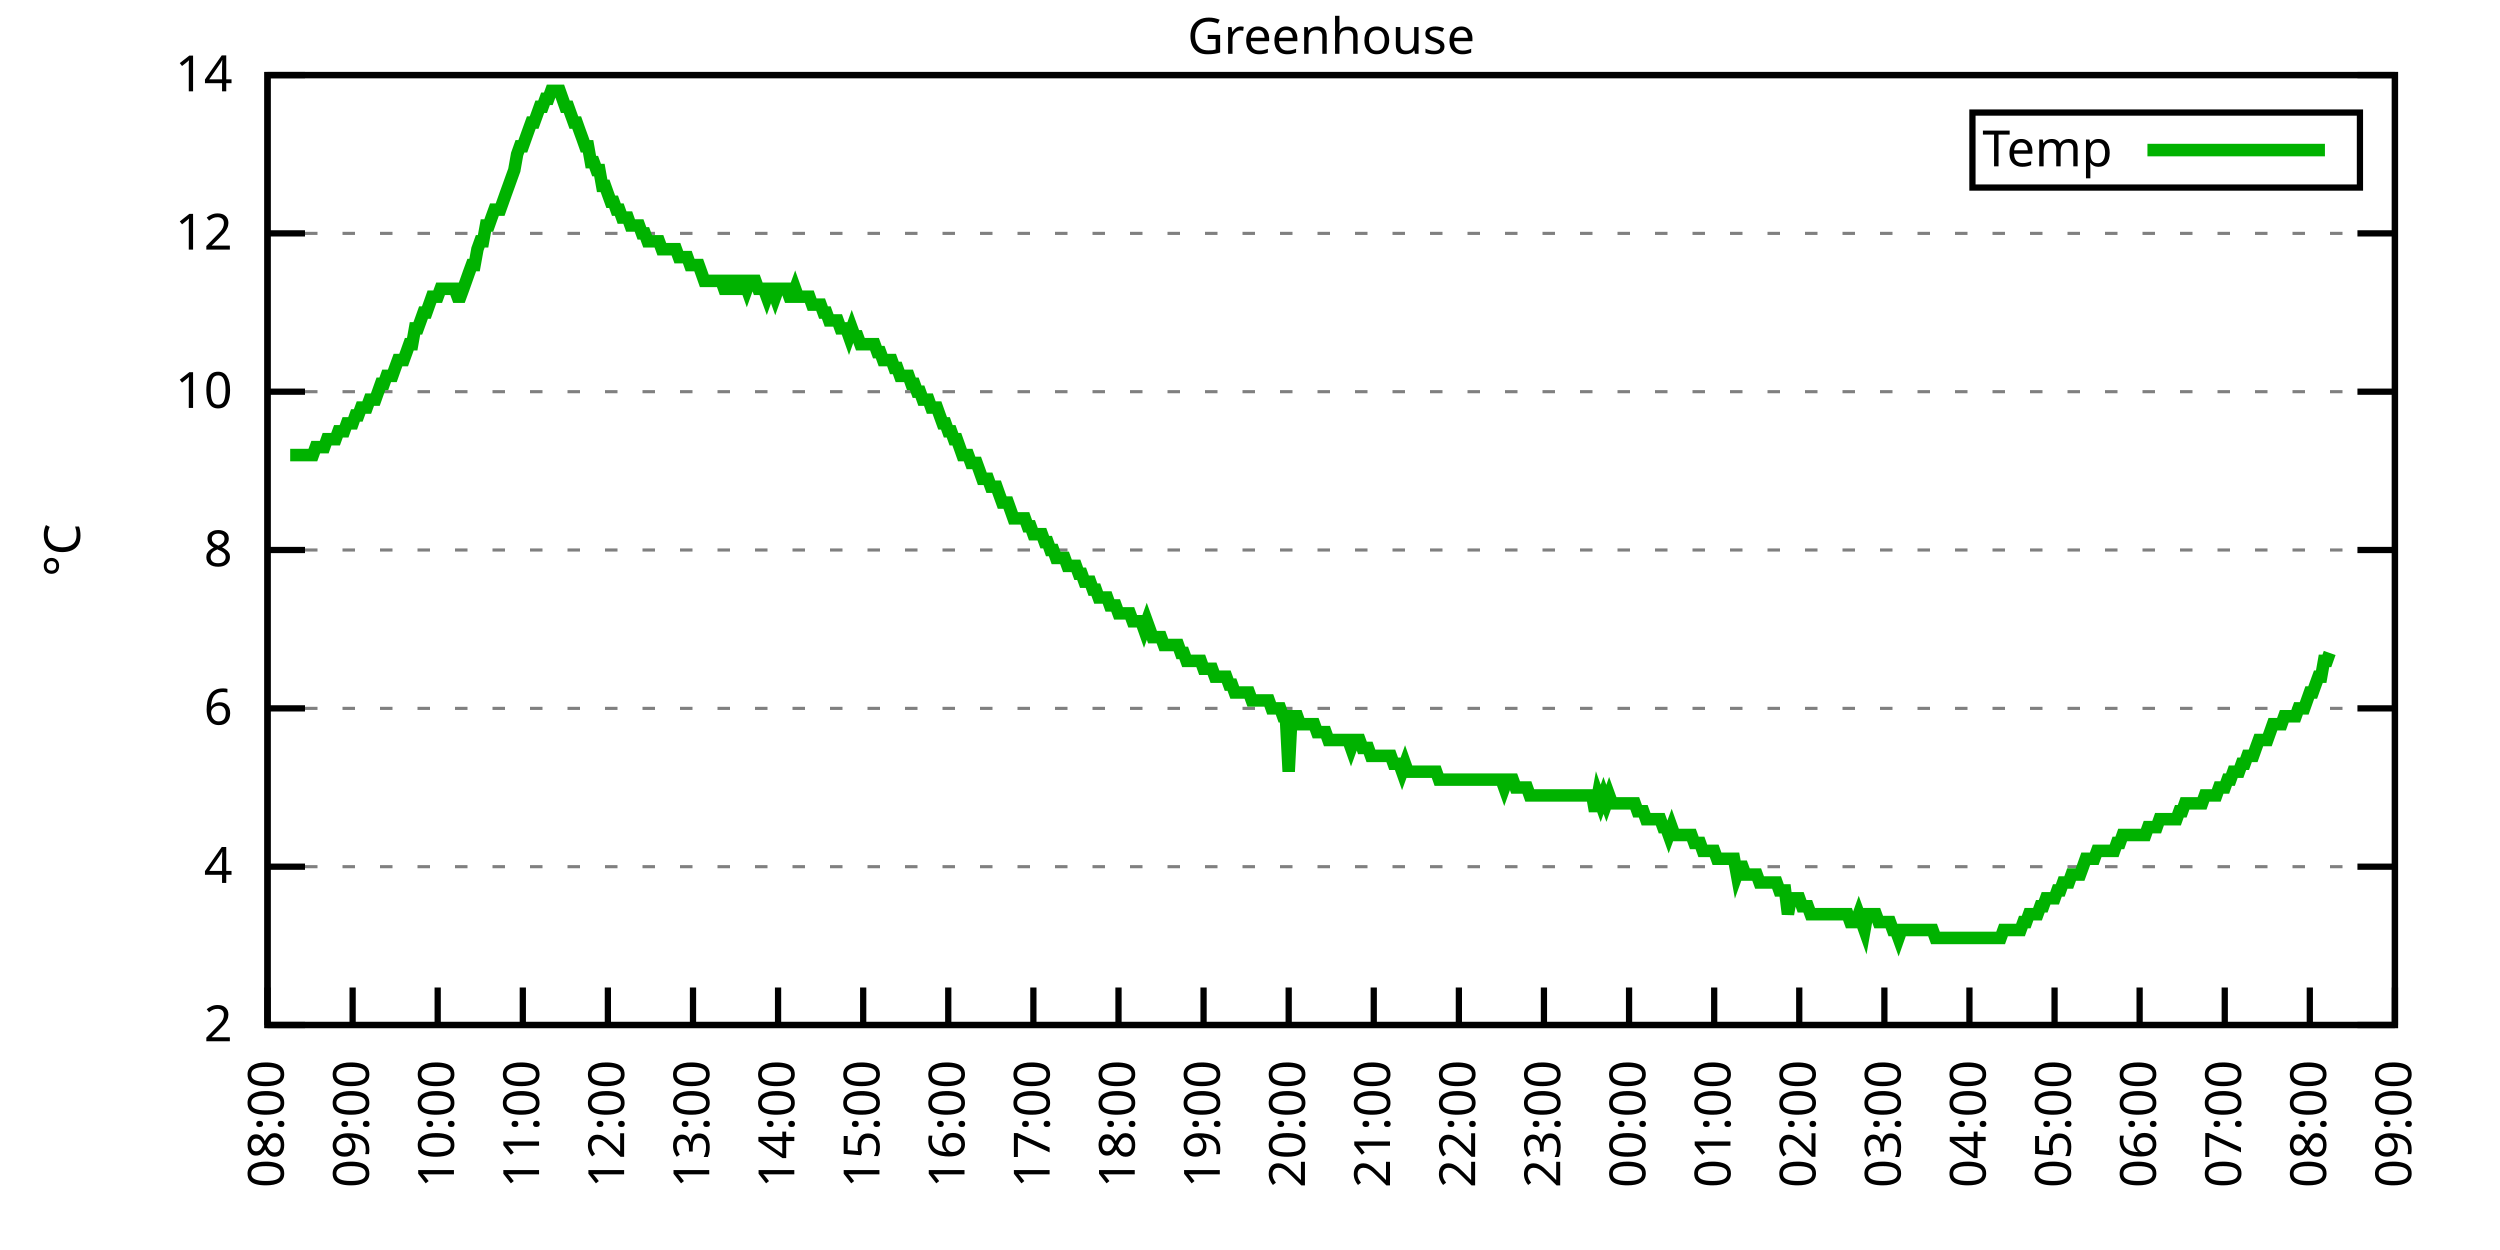
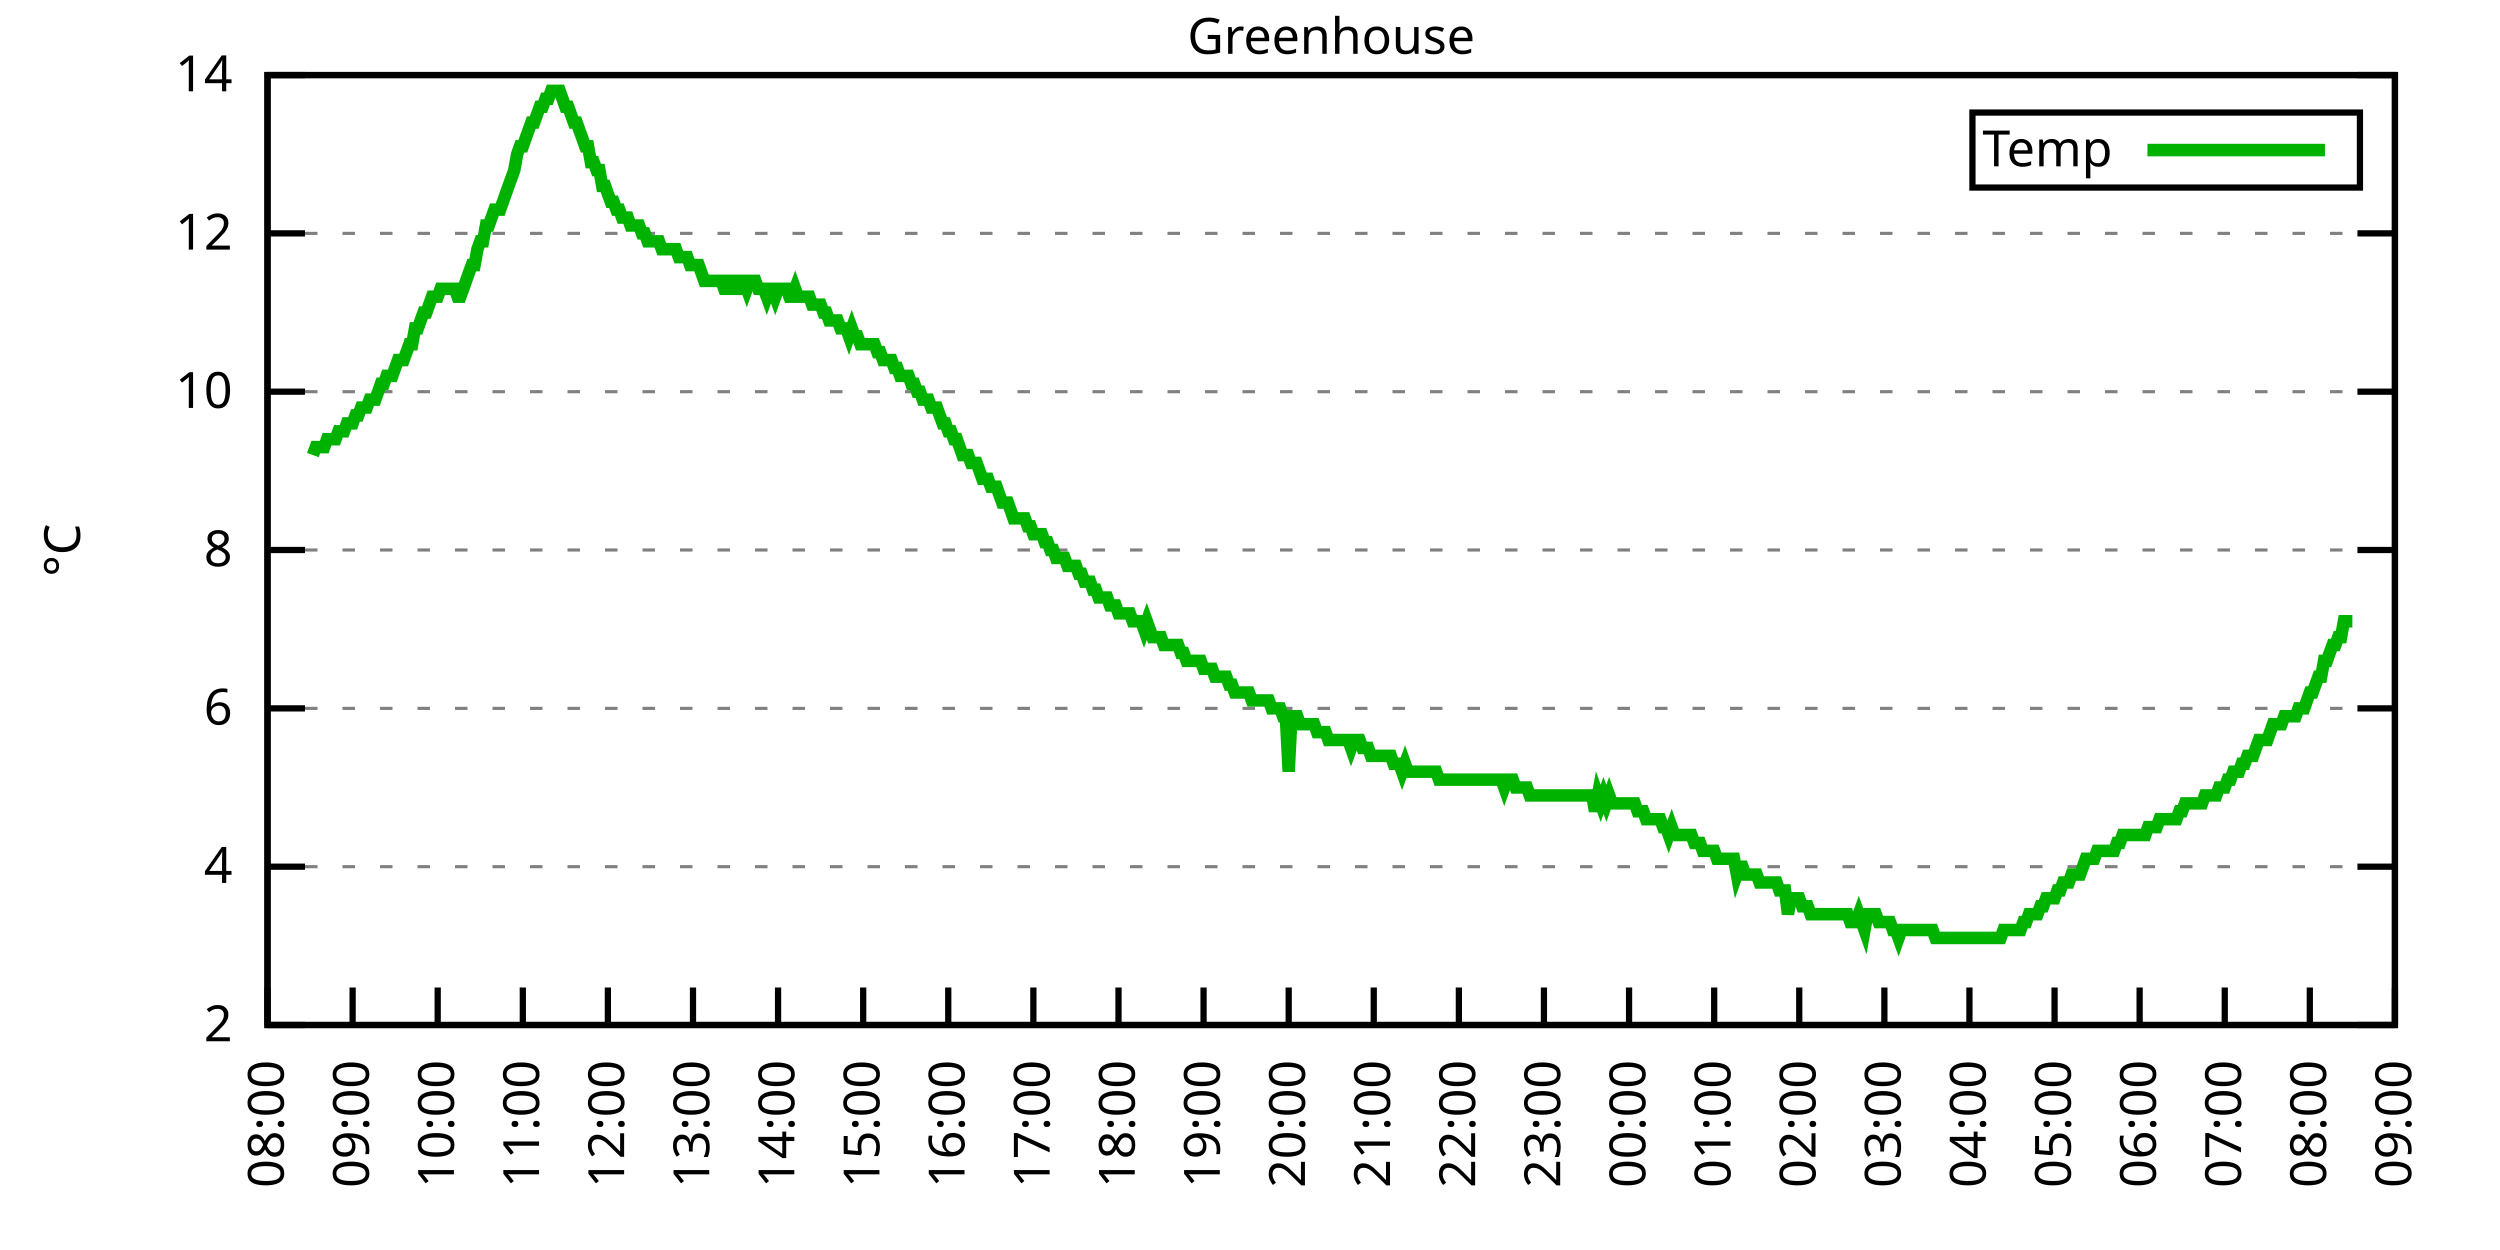
<svg xmlns="http://www.w3.org/2000/svg" xmlns:xlink="http://www.w3.org/1999/xlink" width="400" height="200" viewBox="0 0 400 200">
  <g id="gnuplot_canvas">
    <rect x="0" y="0" width="400" height="200" fill="none" />
    <defs>
      <circle id="gpDot" r="0.5" stroke-width="0.5" stroke="currentColor" />
      <path id="gpPt0" stroke-width="0.333" stroke="currentColor" d="M-1,0 h2 M0,-1 v2" />
      <path id="gpPt1" stroke-width="0.333" stroke="currentColor" d="M-1,-1 L1,1 M1,-1 L-1,1" />
      <path id="gpPt2" stroke-width="0.333" stroke="currentColor" d="M-1,0 L1,0 M0,-1 L0,1 M-1,-1 L1,1 M-1,1 L1,-1" />
      <rect id="gpPt3" stroke-width="0.333" stroke="currentColor" x="-1" y="-1" width="2" height="2" />
      <rect id="gpPt4" stroke-width="0.333" stroke="currentColor" fill="currentColor" x="-1" y="-1" width="2" height="2" />
      <circle id="gpPt5" stroke-width="0.333" stroke="currentColor" cx="0" cy="0" r="1" />
      <use xlink:href="#gpPt5" id="gpPt6" fill="currentColor" stroke="none" />
      <path id="gpPt7" stroke-width="0.333" stroke="currentColor" d="M0,-1.33 L-1.33,0.67 L1.33,0.67 z" />
      <use xlink:href="#gpPt7" id="gpPt8" fill="currentColor" stroke="none" />
      <use xlink:href="#gpPt7" id="gpPt9" stroke="currentColor" transform="rotate(180)" />
      <use xlink:href="#gpPt9" id="gpPt10" fill="currentColor" stroke="none" />
      <use xlink:href="#gpPt3" id="gpPt11" stroke="currentColor" transform="rotate(45)" />
      <use xlink:href="#gpPt11" id="gpPt12" fill="currentColor" stroke="none" />
      <path id="gpPt13" stroke-width="0.333" stroke="currentColor" d="M0,1.330 L1.265,0.411 L0.782,-1.067 L-0.782,-1.076 L-1.265,0.411 z" />
      <use xlink:href="#gpPt13" id="gpPt14" fill="currentColor" stroke="none" />
      <filter id="textbox" filterUnits="objectBoundingBox" x="0" y="0" height="1" width="1">
        <feFlood flood-color="white" flood-opacity="1" result="bgnd" />
        <feComposite in="SourceGraphic" in2="bgnd" operator="atop" />
      </filter>
      <filter id="greybox" filterUnits="objectBoundingBox" x="0" y="0" height="1" width="1">
        <feFlood flood-color="lightgrey" flood-opacity="1" result="grey" />
        <feComposite in="SourceGraphic" in2="grey" operator="atop" />
      </filter>
    </defs>
    <g fill="none" color="white" stroke="currentColor" stroke-width="1.00" stroke-linecap="butt" stroke-linejoin="miter">
</g>
    <g fill="none" color="black" stroke="currentColor" stroke-width="1.00" stroke-linecap="butt" stroke-linejoin="miter">
      <g stroke="none" shape-rendering="crispEdges">
        <polygon fill="rgb(255, 255, 255)" points="42.80,164.00 383.18,164.00 383.18,12.02 42.80,12.02 " />
      </g>
    </g>
    <g fill="none" color="black" stroke="currentColor" stroke-width="1.00" stroke-linecap="butt" stroke-linejoin="miter">
</g>
    <g fill="none" color="black" stroke="black" stroke-width="0.50" stroke-linecap="butt" stroke-linejoin="miter">
</g>
    <g fill="none" color="gray" stroke="currentColor" stroke-width="0.50" stroke-linecap="butt" stroke-linejoin="miter">
      <path stroke="gray" stroke-dasharray="2,4" class="gridline" d="M42.80,164.00 L383.19,164.00  " />
    </g>
    <g fill="none" color="gray" stroke="gray" stroke-width="1.00" stroke-linecap="butt" stroke-linejoin="miter">
</g>
    <g fill="none" color="black" stroke="currentColor" stroke-width="1.00" stroke-linecap="butt" stroke-linejoin="miter">
      <path stroke="black" d="M42.80,164.00 L48.80,164.00 M383.19,164.00 L377.19,164.00  " />
      <g transform="translate(37.20,166.60)" stroke="none" fill="black" font-family="Sans" font-size="8.00" text-anchor="end">
        <text>
          <tspan font-family="Sans"> 2</tspan>
        </text>
      </g>
    </g>
    <g fill="none" color="black" stroke="currentColor" stroke-width="1.00" stroke-linecap="butt" stroke-linejoin="miter">
</g>
    <g fill="none" color="black" stroke="black" stroke-width="0.50" stroke-linecap="butt" stroke-linejoin="miter">
</g>
    <g fill="none" color="gray" stroke="currentColor" stroke-width="0.50" stroke-linecap="butt" stroke-linejoin="miter">
      <path stroke="gray" stroke-dasharray="2,4" class="gridline" d="M42.80,138.67 L383.19,138.67  " />
    </g>
    <g fill="none" color="gray" stroke="gray" stroke-width="1.00" stroke-linecap="butt" stroke-linejoin="miter">
</g>
    <g fill="none" color="black" stroke="currentColor" stroke-width="1.00" stroke-linecap="butt" stroke-linejoin="miter">
      <path stroke="black" d="M42.80,138.67 L48.80,138.67 M383.19,138.67 L377.19,138.67  " />
      <g transform="translate(37.20,141.27)" stroke="none" fill="black" font-family="Sans" font-size="8.00" text-anchor="end">
        <text>
          <tspan font-family="Sans"> 4</tspan>
        </text>
      </g>
    </g>
    <g fill="none" color="black" stroke="currentColor" stroke-width="1.00" stroke-linecap="butt" stroke-linejoin="miter">
</g>
    <g fill="none" color="black" stroke="black" stroke-width="0.50" stroke-linecap="butt" stroke-linejoin="miter">
</g>
    <g fill="none" color="gray" stroke="currentColor" stroke-width="0.50" stroke-linecap="butt" stroke-linejoin="miter">
      <path stroke="gray" stroke-dasharray="2,4" class="gridline" d="M42.80,113.34 L383.19,113.34  " />
    </g>
    <g fill="none" color="gray" stroke="gray" stroke-width="1.00" stroke-linecap="butt" stroke-linejoin="miter">
</g>
    <g fill="none" color="black" stroke="currentColor" stroke-width="1.00" stroke-linecap="butt" stroke-linejoin="miter">
      <path stroke="black" d="M42.80,113.34 L48.80,113.34 M383.19,113.34 L377.19,113.34  " />
      <g transform="translate(37.20,115.94)" stroke="none" fill="black" font-family="Sans" font-size="8.00" text-anchor="end">
        <text>
          <tspan font-family="Sans"> 6</tspan>
        </text>
      </g>
    </g>
    <g fill="none" color="black" stroke="currentColor" stroke-width="1.00" stroke-linecap="butt" stroke-linejoin="miter">
</g>
    <g fill="none" color="black" stroke="black" stroke-width="0.50" stroke-linecap="butt" stroke-linejoin="miter">
</g>
    <g fill="none" color="gray" stroke="currentColor" stroke-width="0.50" stroke-linecap="butt" stroke-linejoin="miter">
      <path stroke="gray" stroke-dasharray="2,4" class="gridline" d="M42.80,88.00 L383.19,88.00  " />
    </g>
    <g fill="none" color="gray" stroke="gray" stroke-width="1.00" stroke-linecap="butt" stroke-linejoin="miter">
</g>
    <g fill="none" color="black" stroke="currentColor" stroke-width="1.00" stroke-linecap="butt" stroke-linejoin="miter">
      <path stroke="black" d="M42.80,88.00 L48.80,88.00 M383.19,88.00 L377.19,88.00  " />
      <g transform="translate(37.20,90.60)" stroke="none" fill="black" font-family="Sans" font-size="8.00" text-anchor="end">
        <text>
          <tspan font-family="Sans"> 8</tspan>
        </text>
      </g>
    </g>
    <g fill="none" color="black" stroke="currentColor" stroke-width="1.00" stroke-linecap="butt" stroke-linejoin="miter">
</g>
    <g fill="none" color="black" stroke="black" stroke-width="0.50" stroke-linecap="butt" stroke-linejoin="miter">
</g>
    <g fill="none" color="gray" stroke="currentColor" stroke-width="0.50" stroke-linecap="butt" stroke-linejoin="miter">
      <path stroke="gray" stroke-dasharray="2,4" class="gridline" d="M42.80,62.67 L383.19,62.67  " />
    </g>
    <g fill="none" color="gray" stroke="gray" stroke-width="1.00" stroke-linecap="butt" stroke-linejoin="miter">
</g>
    <g fill="none" color="black" stroke="currentColor" stroke-width="1.00" stroke-linecap="butt" stroke-linejoin="miter">
      <path stroke="black" d="M42.80,62.67 L48.80,62.67 M383.19,62.67 L377.19,62.67  " />
      <g transform="translate(37.20,65.27)" stroke="none" fill="black" font-family="Sans" font-size="8.00" text-anchor="end">
        <text>
          <tspan font-family="Sans"> 10</tspan>
        </text>
      </g>
    </g>
    <g fill="none" color="black" stroke="currentColor" stroke-width="1.00" stroke-linecap="butt" stroke-linejoin="miter">
</g>
    <g fill="none" color="black" stroke="black" stroke-width="0.50" stroke-linecap="butt" stroke-linejoin="miter">
</g>
    <g fill="none" color="gray" stroke="currentColor" stroke-width="0.50" stroke-linecap="butt" stroke-linejoin="miter">
      <path stroke="gray" stroke-dasharray="2,4" class="gridline" d="M42.80,37.34 L383.19,37.34  " />
    </g>
    <g fill="none" color="gray" stroke="gray" stroke-width="1.00" stroke-linecap="butt" stroke-linejoin="miter">
</g>
    <g fill="none" color="black" stroke="currentColor" stroke-width="1.00" stroke-linecap="butt" stroke-linejoin="miter">
      <path stroke="black" d="M42.80,37.34 L48.80,37.34 M383.19,37.34 L377.19,37.34  " />
      <g transform="translate(37.20,39.94)" stroke="none" fill="black" font-family="Sans" font-size="8.00" text-anchor="end">
        <text>
          <tspan font-family="Sans"> 12</tspan>
        </text>
      </g>
    </g>
    <g fill="none" color="black" stroke="currentColor" stroke-width="1.00" stroke-linecap="butt" stroke-linejoin="miter">
</g>
    <g fill="none" color="black" stroke="black" stroke-width="0.50" stroke-linecap="butt" stroke-linejoin="miter">
</g>
    <g fill="none" color="gray" stroke="currentColor" stroke-width="0.50" stroke-linecap="butt" stroke-linejoin="miter">
      <path stroke="gray" stroke-dasharray="2,4" class="gridline" d="M42.80,12.01 L383.19,12.01  " />
    </g>
    <g fill="none" color="gray" stroke="gray" stroke-width="1.00" stroke-linecap="butt" stroke-linejoin="miter">
</g>
    <g fill="none" color="black" stroke="currentColor" stroke-width="1.00" stroke-linecap="butt" stroke-linejoin="miter">
      <path stroke="black" d="M42.80,12.01 L48.80,12.01 M383.19,12.01 L377.19,12.01  " />
      <g transform="translate(37.20,14.61)" stroke="none" fill="black" font-family="Sans" font-size="8.00" text-anchor="end">
        <text>
          <tspan font-family="Sans"> 14</tspan>
        </text>
      </g>
    </g>
    <g fill="none" color="black" stroke="currentColor" stroke-width="1.00" stroke-linecap="butt" stroke-linejoin="miter">
      <path stroke="black" d="M42.80,164.00 L42.80,158.00  " />
      <g transform="translate(45.40,169.60) rotate(270.00)" stroke="none" fill="black" font-family="Sans" font-size="8.00" text-anchor="end">
        <text>
          <tspan font-family="Sans">08:00</tspan>
        </text>
      </g>
    </g>
    <g fill="none" color="black" stroke="currentColor" stroke-width="1.00" stroke-linecap="butt" stroke-linejoin="miter">
      <path stroke="black" d="M56.42,164.00 L56.42,158.00  " />
      <g transform="translate(59.02,169.60) rotate(270.00)" stroke="none" fill="black" font-family="Sans" font-size="8.00" text-anchor="end">
        <text>
          <tspan font-family="Sans">09:00</tspan>
        </text>
      </g>
    </g>
    <g fill="none" color="black" stroke="currentColor" stroke-width="1.00" stroke-linecap="butt" stroke-linejoin="miter">
      <path stroke="black" d="M70.03,164.00 L70.03,158.00  " />
      <g transform="translate(72.63,169.60) rotate(270.00)" stroke="none" fill="black" font-family="Sans" font-size="8.00" text-anchor="end">
        <text>
          <tspan font-family="Sans">10:00</tspan>
        </text>
      </g>
    </g>
    <g fill="none" color="black" stroke="currentColor" stroke-width="1.00" stroke-linecap="butt" stroke-linejoin="miter">
      <path stroke="black" d="M83.65,164.00 L83.65,158.00  " />
      <g transform="translate(86.25,169.60) rotate(270.00)" stroke="none" fill="black" font-family="Sans" font-size="8.00" text-anchor="end">
        <text>
          <tspan font-family="Sans">11:00</tspan>
        </text>
      </g>
    </g>
    <g fill="none" color="black" stroke="currentColor" stroke-width="1.00" stroke-linecap="butt" stroke-linejoin="miter">
      <path stroke="black" d="M97.26,164.00 L97.26,158.00  " />
      <g transform="translate(99.86,169.60) rotate(270.00)" stroke="none" fill="black" font-family="Sans" font-size="8.00" text-anchor="end">
        <text>
          <tspan font-family="Sans">12:00</tspan>
        </text>
      </g>
    </g>
    <g fill="none" color="black" stroke="currentColor" stroke-width="1.00" stroke-linecap="butt" stroke-linejoin="miter">
      <path stroke="black" d="M110.88,164.00 L110.88,158.00  " />
      <g transform="translate(113.48,169.60) rotate(270.00)" stroke="none" fill="black" font-family="Sans" font-size="8.00" text-anchor="end">
        <text>
          <tspan font-family="Sans">13:00</tspan>
        </text>
      </g>
    </g>
    <g fill="none" color="black" stroke="currentColor" stroke-width="1.00" stroke-linecap="butt" stroke-linejoin="miter">
      <path stroke="black" d="M124.49,164.00 L124.49,158.00  " />
      <g transform="translate(127.09,169.60) rotate(270.00)" stroke="none" fill="black" font-family="Sans" font-size="8.00" text-anchor="end">
        <text>
          <tspan font-family="Sans">14:00</tspan>
        </text>
      </g>
    </g>
    <g fill="none" color="black" stroke="currentColor" stroke-width="1.00" stroke-linecap="butt" stroke-linejoin="miter">
      <path stroke="black" d="M138.11,164.00 L138.11,158.00  " />
      <g transform="translate(140.71,169.60) rotate(270.00)" stroke="none" fill="black" font-family="Sans" font-size="8.00" text-anchor="end">
        <text>
          <tspan font-family="Sans">15:00</tspan>
        </text>
      </g>
    </g>
    <g fill="none" color="black" stroke="currentColor" stroke-width="1.00" stroke-linecap="butt" stroke-linejoin="miter">
      <path stroke="black" d="M151.72,164.00 L151.72,158.00  " />
      <g transform="translate(154.32,169.60) rotate(270.00)" stroke="none" fill="black" font-family="Sans" font-size="8.00" text-anchor="end">
        <text>
          <tspan font-family="Sans">16:00</tspan>
        </text>
      </g>
    </g>
    <g fill="none" color="black" stroke="currentColor" stroke-width="1.00" stroke-linecap="butt" stroke-linejoin="miter">
      <path stroke="black" d="M165.34,164.00 L165.34,158.00  " />
      <g transform="translate(167.94,169.60) rotate(270.00)" stroke="none" fill="black" font-family="Sans" font-size="8.00" text-anchor="end">
        <text>
          <tspan font-family="Sans">17:00</tspan>
        </text>
      </g>
    </g>
    <g fill="none" color="black" stroke="currentColor" stroke-width="1.00" stroke-linecap="butt" stroke-linejoin="miter">
      <path stroke="black" d="M178.96,164.00 L178.96,158.00  " />
      <g transform="translate(181.56,169.60) rotate(270.00)" stroke="none" fill="black" font-family="Sans" font-size="8.00" text-anchor="end">
        <text>
          <tspan font-family="Sans">18:00</tspan>
        </text>
      </g>
    </g>
    <g fill="none" color="black" stroke="currentColor" stroke-width="1.00" stroke-linecap="butt" stroke-linejoin="miter">
      <path stroke="black" d="M192.57,164.00 L192.57,158.00  " />
      <g transform="translate(195.17,169.60) rotate(270.00)" stroke="none" fill="black" font-family="Sans" font-size="8.00" text-anchor="end">
        <text>
          <tspan font-family="Sans">19:00</tspan>
        </text>
      </g>
    </g>
    <g fill="none" color="black" stroke="currentColor" stroke-width="1.00" stroke-linecap="butt" stroke-linejoin="miter">
      <path stroke="black" d="M206.19,164.00 L206.19,158.00  " />
      <g transform="translate(208.79,169.60) rotate(270.00)" stroke="none" fill="black" font-family="Sans" font-size="8.00" text-anchor="end">
        <text>
          <tspan font-family="Sans">20:00</tspan>
        </text>
      </g>
    </g>
    <g fill="none" color="black" stroke="currentColor" stroke-width="1.00" stroke-linecap="butt" stroke-linejoin="miter">
      <path stroke="black" d="M219.80,164.00 L219.80,158.00  " />
      <g transform="translate(222.40,169.60) rotate(270.00)" stroke="none" fill="black" font-family="Sans" font-size="8.00" text-anchor="end">
        <text>
          <tspan font-family="Sans">21:00</tspan>
        </text>
      </g>
    </g>
    <g fill="none" color="black" stroke="currentColor" stroke-width="1.00" stroke-linecap="butt" stroke-linejoin="miter">
      <path stroke="black" d="M233.42,164.00 L233.42,158.00  " />
      <g transform="translate(236.02,169.60) rotate(270.00)" stroke="none" fill="black" font-family="Sans" font-size="8.00" text-anchor="end">
        <text>
          <tspan font-family="Sans">22:00</tspan>
        </text>
      </g>
    </g>
    <g fill="none" color="black" stroke="currentColor" stroke-width="1.00" stroke-linecap="butt" stroke-linejoin="miter">
      <path stroke="black" d="M247.03,164.00 L247.03,158.00  " />
      <g transform="translate(249.63,169.60) rotate(270.00)" stroke="none" fill="black" font-family="Sans" font-size="8.00" text-anchor="end">
        <text>
          <tspan font-family="Sans">23:00</tspan>
        </text>
      </g>
    </g>
    <g fill="none" color="black" stroke="currentColor" stroke-width="1.00" stroke-linecap="butt" stroke-linejoin="miter">
      <path stroke="black" d="M260.65,164.00 L260.65,158.00  " />
      <g transform="translate(263.25,169.60) rotate(270.00)" stroke="none" fill="black" font-family="Sans" font-size="8.00" text-anchor="end">
        <text>
          <tspan font-family="Sans">00:00</tspan>
        </text>
      </g>
    </g>
    <g fill="none" color="black" stroke="currentColor" stroke-width="1.00" stroke-linecap="butt" stroke-linejoin="miter">
      <path stroke="black" d="M274.27,164.00 L274.27,158.00  " />
      <g transform="translate(276.87,169.60) rotate(270.00)" stroke="none" fill="black" font-family="Sans" font-size="8.00" text-anchor="end">
        <text>
          <tspan font-family="Sans">01:00</tspan>
        </text>
      </g>
    </g>
    <g fill="none" color="black" stroke="currentColor" stroke-width="1.00" stroke-linecap="butt" stroke-linejoin="miter">
      <path stroke="black" d="M287.88,164.00 L287.88,158.00  " />
      <g transform="translate(290.48,169.60) rotate(270.00)" stroke="none" fill="black" font-family="Sans" font-size="8.00" text-anchor="end">
        <text>
          <tspan font-family="Sans">02:00</tspan>
        </text>
      </g>
    </g>
    <g fill="none" color="black" stroke="currentColor" stroke-width="1.00" stroke-linecap="butt" stroke-linejoin="miter">
      <path stroke="black" d="M301.50,164.00 L301.50,158.00  " />
      <g transform="translate(304.10,169.60) rotate(270.00)" stroke="none" fill="black" font-family="Sans" font-size="8.00" text-anchor="end">
        <text>
          <tspan font-family="Sans">03:00</tspan>
        </text>
      </g>
    </g>
    <g fill="none" color="black" stroke="currentColor" stroke-width="1.00" stroke-linecap="butt" stroke-linejoin="miter">
      <path stroke="black" d="M315.11,164.00 L315.11,158.00  " />
      <g transform="translate(317.71,169.60) rotate(270.00)" stroke="none" fill="black" font-family="Sans" font-size="8.00" text-anchor="end">
        <text>
          <tspan font-family="Sans">04:00</tspan>
        </text>
      </g>
    </g>
    <g fill="none" color="black" stroke="currentColor" stroke-width="1.00" stroke-linecap="butt" stroke-linejoin="miter">
      <path stroke="black" d="M328.73,164.00 L328.73,158.00  " />
      <g transform="translate(331.33,169.60) rotate(270.00)" stroke="none" fill="black" font-family="Sans" font-size="8.00" text-anchor="end">
        <text>
          <tspan font-family="Sans">05:00</tspan>
        </text>
      </g>
    </g>
    <g fill="none" color="black" stroke="currentColor" stroke-width="1.00" stroke-linecap="butt" stroke-linejoin="miter">
      <path stroke="black" d="M342.34,164.00 L342.34,158.00  " />
      <g transform="translate(344.94,169.60) rotate(270.00)" stroke="none" fill="black" font-family="Sans" font-size="8.00" text-anchor="end">
        <text>
          <tspan font-family="Sans">06:00</tspan>
        </text>
      </g>
    </g>
    <g fill="none" color="black" stroke="currentColor" stroke-width="1.00" stroke-linecap="butt" stroke-linejoin="miter">
      <path stroke="black" d="M355.96,164.00 L355.96,158.00  " />
      <g transform="translate(358.56,169.60) rotate(270.00)" stroke="none" fill="black" font-family="Sans" font-size="8.00" text-anchor="end">
        <text>
          <tspan font-family="Sans">07:00</tspan>
        </text>
      </g>
    </g>
    <g fill="none" color="black" stroke="currentColor" stroke-width="1.00" stroke-linecap="butt" stroke-linejoin="miter">
      <path stroke="black" d="M369.57,164.00 L369.57,158.00  " />
      <g transform="translate(372.17,169.60) rotate(270.00)" stroke="none" fill="black" font-family="Sans" font-size="8.00" text-anchor="end">
        <text>
          <tspan font-family="Sans">08:00</tspan>
        </text>
      </g>
    </g>
    <g fill="none" color="black" stroke="currentColor" stroke-width="1.00" stroke-linecap="butt" stroke-linejoin="miter">
      <path stroke="black" d="M383.19,164.00 L383.19,158.00  " />
      <g transform="translate(385.79,169.60) rotate(270.00)" stroke="none" fill="black" font-family="Sans" font-size="8.00" text-anchor="end">
        <text>
          <tspan font-family="Sans">09:00</tspan>
        </text>
      </g>
    </g>
    <g fill="none" color="black" stroke="currentColor" stroke-width="1.00" stroke-linecap="butt" stroke-linejoin="miter">
</g>
    <g fill="none" color="black" stroke="currentColor" stroke-width="1.00" stroke-linecap="butt" stroke-linejoin="miter">
      <path stroke="black" d="M42.80,12.01 L42.80,164.00 L383.19,164.00 L383.19,12.01 L42.80,12.01 Z  " />
    </g>
    <g fill="none" color="black" stroke="currentColor" stroke-width="1.00" stroke-linecap="butt" stroke-linejoin="miter">
</g>
    <g fill="none" color="black" stroke="currentColor" stroke-width="1.00" stroke-linecap="butt" stroke-linejoin="miter">
      <path stroke="black" d="M315.59,30.01 L315.59,18.01 L377.59,18.01 L377.59,30.01 L315.59,30.01 Z  " />
    </g>
    <g id="Greenhouse_plot_1">
      <g fill="none" color="white" stroke="black" stroke-width="2.00" stroke-linecap="butt" stroke-linejoin="miter">
</g>
      <g fill="none" color="black" stroke="currentColor" stroke-width="2.00" stroke-linecap="butt" stroke-linejoin="miter">
        <g transform="translate(337.99,26.61)" stroke="none" fill="black" font-family="Sans" font-size="8.00" text-anchor="end">
          <text>
            <tspan font-family="Sans">Temp</tspan>
          </text>
        </g>
      </g>
      <g fill="none" color="black" stroke="currentColor" stroke-width="2.00" stroke-linecap="butt" stroke-linejoin="miter">
-         <path stroke="rgb(  0, 178,   0)" d="M343.59,24.01 L371.99,24.01 M46.43,72.81 L46.88,72.81 L47.34,72.81 L47.79,72.81 L48.25,72.81 L48.70,72.81   L49.15,72.81 L49.61,72.81 L50.06,72.81 L50.52,71.54 L50.97,71.54 L51.42,71.54 L51.88,71.54 L52.33,70.27   L52.78,70.27 L53.24,70.27 L53.69,70.27 L54.15,69.01 L54.60,69.01 L55.05,69.01 L55.51,67.74 L55.96,67.74   L56.42,67.74 L56.87,66.47 L57.32,66.47 L57.78,65.21 L58.23,65.21 L58.68,65.21 L59.14,63.94 L59.59,63.94   L60.05,63.94 L60.50,62.67 L60.95,61.41 L61.41,61.41 L61.86,60.14 L62.32,60.14 L62.77,60.14 L63.22,58.87   L63.68,57.61 L64.13,57.61 L64.58,57.61 L65.04,56.34 L65.49,55.07 L65.95,55.07 L66.40,52.54 L66.85,52.54   L67.31,51.27 L67.76,50.01 L68.22,50.01 L68.67,48.74 L69.12,47.47 L69.58,47.47 L70.03,47.47 L70.49,46.21   L70.94,46.21 L71.39,46.21 L71.85,46.21 L72.30,46.21 L72.75,46.21 L73.21,47.47 L73.66,47.47 L74.12,46.21   L74.57,44.94 L75.02,43.67 L75.48,42.41 L75.93,42.41 L76.39,39.87 L76.84,38.61 L77.29,38.61 L77.75,36.08   L78.20,36.08 L78.65,34.81 L79.11,33.54 L79.56,33.54 L80.02,33.54 L80.47,32.28 L80.92,31.01 L81.38,29.74   L81.83,28.48 L82.29,27.21 L82.74,24.68 L83.19,23.41 L83.65,23.41 L84.10,22.14 L84.55,20.88 L85.01,19.61   L85.46,19.61 L85.92,18.34 L86.37,17.08 L86.82,17.08 L87.28,15.81 L87.73,15.81 L88.19,14.54 L88.64,14.54   L89.09,14.54 L89.55,14.54 L90.00,15.81 L90.45,17.08 L90.91,17.08 L91.36,18.34 L91.82,19.61 L92.27,19.61   L92.72,20.88 L93.18,22.14 L93.63,23.41 L94.09,23.41 L94.54,25.94 L94.99,25.94 L95.45,27.21 L95.90,27.21   L96.35,29.74 L96.81,29.74 L97.26,31.01 L97.72,32.28 L98.17,32.28 L98.62,33.54 L99.08,33.54 L99.53,34.81   L99.99,34.81 L100.44,34.81 L100.89,36.08 L101.35,36.08 L101.80,36.08 L102.25,36.08 L102.71,37.34 L103.16,37.34   L103.62,38.61 L104.07,38.61 L104.52,38.61 L104.98,38.61 L105.43,38.61 L105.89,39.87 L106.34,39.87 L106.79,39.87   L107.25,39.87 L107.70,39.87 L108.15,39.87 L108.61,41.14 L109.06,41.14 L109.52,41.14 L109.97,41.14 L110.42,42.41   L110.88,42.41 L111.33,42.41 L111.79,42.41 L112.24,43.67 L112.69,44.94 L113.15,44.94 L113.60,44.94 L114.05,44.94   L114.51,44.94 L114.96,44.94 L115.42,44.94 L115.87,46.21 L116.32,46.21 L116.78,44.94 L117.23,44.94 L117.69,46.21   L118.14,46.21 L118.59,44.94 L119.05,44.94 L119.50,46.21 L119.96,44.94 L120.41,44.94 L120.86,44.94 L121.32,46.21   L121.77,46.21 L122.22,46.21 L122.68,47.47 L123.13,46.21 L123.59,46.21 L124.04,47.47 L124.49,46.21 L124.95,46.21   L125.40,46.21 L125.86,46.21 L126.31,47.47 L126.76,47.47 L127.22,46.21 L127.67,47.47 L128.12,47.47 L128.58,47.47   L129.03,47.47 L129.49,47.47 L129.94,48.74 L130.39,48.74 L130.85,48.74 L131.30,48.74 L131.76,50.01 L132.21,50.01   L132.66,51.27 L133.12,51.27 L133.57,51.27 L134.02,51.27 L134.48,52.54 L134.93,52.54 L135.39,52.54 L135.84,53.81   L136.29,52.54 L136.75,53.81 L137.20,53.81 L137.66,55.07 L138.11,55.07 L138.56,55.07 L139.02,55.07 L139.47,55.07   L139.92,55.07 L140.38,56.34 L140.83,56.34 L141.29,57.61 L141.74,57.61 L142.19,57.61 L142.65,57.61 L143.10,58.87   L143.56,58.87 L144.01,60.14 L144.46,60.14 L144.92,60.14 L145.37,60.14 L145.82,61.41 L146.28,61.41 L146.73,62.67   L147.19,62.67 L147.64,63.94 L148.09,63.94 L148.55,63.94 L149.00,65.21 L149.46,65.21 L149.91,65.21 L150.36,66.47   L150.82,67.74 L151.27,67.74 L151.72,69.01 L152.18,69.01 L152.63,70.27 L153.09,70.27 L153.54,71.54 L153.99,72.81   L154.45,72.81 L154.90,72.81 L155.36,74.07 L155.81,74.07 L156.26,74.07 L156.72,75.34 L157.17,76.61 L157.62,76.61   L158.08,76.61 L158.53,77.87 L158.99,77.87 L159.44,77.87 L159.89,79.14 L160.35,80.41 L160.80,80.41 L161.26,80.41   L161.71,81.67 L162.16,82.94 L162.62,82.94 L163.07,82.94 L163.52,82.94 L163.98,82.94 L164.43,84.21 L164.89,84.21   L165.34,85.47 L165.79,85.47 L166.25,85.47 L166.70,85.47 L167.16,86.74 L167.61,86.74 L168.06,88.00 L168.52,88.00   L168.97,89.27 L169.43,89.27 L169.88,89.27 L170.33,89.27 L170.79,90.54 L171.24,90.54 L171.69,90.54 L172.15,90.54   L172.60,91.80 L173.06,91.80 L173.51,93.07 L173.96,93.07 L174.42,93.07 L174.87,94.34 L175.33,94.34 L175.78,95.60   L176.23,95.60 L176.69,95.60 L177.14,95.60 L177.59,96.87 L178.05,96.87 L178.50,96.87 L178.96,98.14 L179.41,98.14   L179.86,98.14 L180.32,98.14 L180.77,98.14 L181.23,99.40 L181.68,99.40 L182.13,99.40 L182.59,99.40 L183.04,100.67   L183.49,99.40 L183.95,100.67 L184.40,101.94 L184.86,101.94 L185.31,101.94 L185.76,101.94 L186.22,103.20 L186.67,103.20   L187.13,103.20 L187.58,103.20 L188.03,103.20 L188.49,103.20 L188.94,104.47 L189.39,104.47 L189.85,105.74 L190.30,105.74   L190.76,105.74 L191.21,105.74 L191.66,105.74 L192.12,105.74 L192.57,107.00 L193.03,107.00 L193.48,107.00 L193.93,107.00   L194.39,108.27 L194.84,108.27 L195.29,108.27 L195.75,108.27 L196.20,108.27 L196.66,109.54 L197.11,109.54 L197.56,110.80   L198.02,110.80 L198.47,110.80 L198.93,110.80 L199.38,110.80 L199.83,110.80 L200.29,112.07 L200.74,112.07 L201.19,112.07   L201.65,112.07 L202.10,112.07 L202.56,112.07 L203.01,112.07 L203.46,113.34 L203.92,113.34 L204.37,113.34 L204.83,113.34   L205.28,114.60 L205.73,114.60 L206.19,123.47 L206.64,114.60 L207.09,114.60 L207.55,114.60 L208.00,115.87 L208.46,115.87   L208.91,115.87 L209.36,115.87 L209.82,115.87 L210.27,115.87 L210.73,117.14 L211.18,117.14 L211.63,117.14 L212.09,117.14   L212.54,118.40 L213.00,118.40 L213.45,118.40 L213.90,118.40 L214.36,118.40 L214.81,118.40 L215.26,118.40 L215.72,118.40   L216.17,119.67 L216.63,118.40 L217.08,118.40 L217.53,118.40 L217.99,119.67 L218.44,119.67 L218.90,119.67 L219.35,120.94   L219.80,120.94 L220.26,120.94 L220.71,120.94 L221.16,120.94 L221.62,120.94 L222.07,120.94 L222.53,120.94 L222.98,122.20   L223.43,122.20 L223.89,122.20 L224.34,123.47 L224.80,122.20 L225.25,123.47 L225.70,123.47 L226.16,123.47 L226.61,123.47   L227.06,123.47 L227.52,123.47 L227.97,123.47 L228.43,123.47 L228.88,123.47 L229.33,123.47 L229.79,123.47 L230.24,124.74   L230.70,124.74 L231.15,124.74 L231.60,124.74 L232.06,124.74 L232.51,124.74 L232.96,124.74 L233.42,124.74 L233.87,124.74   L234.33,124.74 L234.78,124.74 L235.23,124.74 L235.69,124.74 L236.14,124.74 L236.60,124.74 L237.05,124.74 L237.50,124.74   L237.96,124.74 L238.41,124.74 L238.86,124.74 L239.32,124.74 L239.77,124.74 L240.23,124.74 L240.68,126.00 L241.13,124.74   L241.59,124.74 L242.04,124.74 L242.50,126.00 L242.95,126.00 L243.40,126.00 L243.86,126.00 L244.31,126.00 L244.76,127.27   L245.22,127.27 L245.67,127.27 L246.13,127.27 L246.58,127.27 L247.03,127.27 L247.49,127.27 L247.94,127.27 L248.40,127.27   L248.85,127.27 L249.30,127.27 L249.76,127.27 L250.21,127.27 L250.66,127.27 L251.12,127.27 L251.57,127.27 L252.03,127.27   L252.48,127.27 L252.93,127.27 L253.39,127.27 L253.84,127.27 L254.30,127.27 L254.75,127.27 L255.20,129.80 L255.66,127.27   L256.11,128.54 L256.56,127.27 L257.02,128.54 L257.47,127.27 L257.93,128.54 L258.38,128.54 L258.83,128.54 L259.29,128.54   L259.74,128.54 L260.20,128.54 L260.65,128.54 L261.10,128.54 L261.56,128.54 L262.01,129.80 L262.47,129.80 L262.92,129.80   L263.37,131.07 L263.83,131.07 L264.28,131.07 L264.73,131.07 L265.19,131.07 L265.64,131.07 L266.10,132.34 L266.55,132.34   L267.00,133.60 L267.46,132.34 L267.91,133.60 L268.37,133.60 L268.82,133.60 L269.27,133.60 L269.73,133.60 L270.18,133.60   L270.63,133.60 L271.09,134.87 L271.54,134.87 L272.00,134.87 L272.45,136.14 L272.90,136.14 L273.36,136.14 L273.81,136.14   L274.27,136.14 L274.72,137.40 L275.17,137.40 L275.63,137.40 L276.08,137.40 L276.53,137.40 L276.99,137.40 L277.44,137.40   L277.90,139.93 L278.35,138.67 L278.80,138.67 L279.26,139.93 L279.71,139.93 L280.17,139.93 L280.62,139.93 L281.07,139.93   L281.53,141.20 L281.98,141.20 L282.43,141.20 L282.89,141.20 L283.34,141.20 L283.80,141.20 L284.25,141.20 L284.70,142.47   L285.16,142.47 L285.61,142.47 L286.07,146.27 L286.52,143.73 L286.97,143.73 L287.43,143.73 L287.88,143.73 L288.33,145.00   L288.79,145.00 L289.24,145.00 L289.70,146.27 L290.15,146.27 L290.60,146.27 L291.06,146.27 L291.51,146.27 L291.97,146.27   L292.42,146.27 L292.87,146.27 L293.33,146.27 L293.78,146.27 L294.23,146.27 L294.69,146.27 L295.14,146.27 L295.60,146.27   L296.05,147.53 L296.50,147.53 L296.96,147.53 L297.41,146.27 L297.87,147.53 L298.32,148.80 L298.77,146.27 L299.23,146.27   L299.68,146.27 L300.13,146.27 L300.59,147.53 L301.04,147.53 L301.50,147.53 L301.95,147.53 L302.40,147.53 L302.86,148.80   L303.31,148.80 L303.77,150.07 L304.22,148.80 L304.67,148.80 L305.13,148.80 L305.58,148.80 L306.03,148.80 L306.49,148.80   L306.94,148.80 L307.40,148.80 L307.85,148.80 L308.30,148.80 L308.76,148.80 L309.21,148.80 L309.67,150.07 L310.12,150.07   L310.57,150.07 L311.03,150.07 L311.48,150.07 L311.94,150.07 L312.39,150.07 L312.84,150.07 L313.30,150.07 L313.75,150.07   L314.20,150.07 L314.66,150.07 L315.11,150.07 L315.57,150.07 L316.02,150.07 L316.47,150.07 L316.93,150.07 L317.38,150.07   L317.84,150.07 L318.29,150.07 L318.74,150.07 L319.20,150.07 L319.65,150.07 L320.10,150.07 L320.56,148.80 L321.01,148.80   L321.47,148.80 L321.92,148.80 L322.37,148.80 L322.83,148.80 L323.28,148.80 L323.74,147.53 L324.19,147.53 L324.64,146.27   L325.10,146.27 L325.55,146.27 L326.00,146.27 L326.46,145.00 L326.91,145.00 L327.37,143.73 L327.82,143.73 L328.27,143.73   L328.73,143.73 L329.18,142.47 L329.64,142.47 L330.09,141.20 L330.54,141.20 L331.00,141.20 L331.45,139.93 L331.90,139.93   L332.36,139.93 L332.81,139.93 L333.27,138.67 L333.72,137.40 L334.17,137.40 L334.63,137.40 L335.08,137.40 L335.54,136.14   L335.99,136.14 L336.44,136.14 L336.90,136.14 L337.35,136.14 L337.80,136.14 L338.26,136.14 L338.71,134.87 L339.17,134.87   L339.62,133.60 L340.07,133.60 L340.53,133.60 L340.98,133.60 L341.44,133.60 L341.89,133.60 L342.34,133.60 L342.80,133.60   L343.25,133.60 L343.70,132.34 L344.16,132.34 L344.61,132.34 L345.07,132.34 L345.52,131.07 L345.97,131.07 L346.43,131.07   L346.88,131.07 L347.34,131.07 L347.79,131.07 L348.24,131.07 L348.70,129.80 L349.15,129.80 L349.60,128.54 L350.06,128.54   L350.51,128.54 L350.97,128.54 L351.42,128.54 L351.87,128.54 L352.33,128.54 L352.78,127.27 L353.24,127.27 L353.69,127.27   L354.14,127.27 L354.60,127.27 L355.05,126.00 L355.50,126.00 L355.96,126.00 L356.41,124.74 L356.87,124.74 L357.32,123.47   L357.77,123.47 L358.23,123.47 L358.68,122.20 L359.14,122.20 L359.59,120.94 L360.04,120.94 L360.50,120.94 L360.95,119.67   L361.41,118.40 L361.86,118.40 L362.31,118.40 L362.77,118.40 L363.22,117.14 L363.67,115.87 L364.13,115.87 L364.58,115.87   L365.04,115.87 L365.49,114.60 L365.94,114.60 L366.40,114.60 L366.85,114.60 L367.31,114.60 L367.76,113.34 L368.21,113.34   L368.67,113.34 L369.12,112.07 L369.57,110.80 L370.03,110.80 L370.48,109.54 L370.94,108.27 L371.39,108.27 L371.84,105.74   L372.30,105.74 L372.75,104.47  " />
+         <path stroke="rgb(  0, 178,   0)" d="M343.59,24.01 L371.99,24.01 M50.06,72.81 L50.52,71.54 L50.97,71.54 L51.42,71.54 L51.88,71.54 L52.33,70.27   L52.78,70.27 L53.24,70.27 L53.69,70.27 L54.15,69.01 L54.60,69.01 L55.05,69.01 L55.51,67.74 L55.96,67.74   L56.42,67.74 L56.87,66.47 L57.32,66.47 L57.78,65.21 L58.23,65.21 L58.68,65.21 L59.14,63.94 L59.59,63.94   L60.05,63.94 L60.50,62.67 L60.95,61.41 L61.41,61.41 L61.86,60.14 L62.32,60.14 L62.77,60.14 L63.22,58.87   L63.68,57.61 L64.13,57.61 L64.58,57.61 L65.04,56.34 L65.49,55.07 L65.95,55.07 L66.40,52.54 L66.85,52.54   L67.31,51.27 L67.76,50.01 L68.22,50.01 L68.67,48.74 L69.12,47.47 L69.58,47.47 L70.03,47.47 L70.49,46.21   L70.94,46.21 L71.39,46.21 L71.85,46.21 L72.30,46.21 L72.75,46.21 L73.21,47.47 L73.66,47.47 L74.12,46.21   L74.57,44.94 L75.02,43.67 L75.48,42.41 L75.93,42.41 L76.39,39.87 L76.84,38.61 L77.29,38.61 L77.75,36.08   L78.20,36.08 L78.65,34.81 L79.11,33.54 L79.56,33.54 L80.02,33.54 L80.47,32.28 L80.92,31.01 L81.38,29.74   L81.83,28.48 L82.29,27.21 L82.74,24.68 L83.19,23.41 L83.65,23.41 L84.10,22.14 L84.55,20.88 L85.01,19.61   L85.46,19.61 L85.92,18.34 L86.37,17.08 L86.82,17.08 L87.28,15.81 L87.73,15.81 L88.19,14.54 L88.64,14.54   L89.09,14.54 L89.55,14.54 L90.00,15.81 L90.45,17.08 L90.91,17.08 L91.36,18.34 L91.82,19.61 L92.27,19.61   L92.72,20.88 L93.18,22.14 L93.63,23.41 L94.09,23.41 L94.54,25.94 L94.99,25.94 L95.45,27.21 L95.90,27.21   L96.35,29.74 L96.81,29.74 L97.26,31.01 L97.72,32.28 L98.17,32.28 L98.62,33.54 L99.08,33.54 L99.53,34.81   L99.99,34.81 L100.44,34.81 L100.89,36.08 L101.35,36.08 L101.80,36.08 L102.25,36.08 L102.71,37.34 L103.16,37.34   L103.62,38.61 L104.07,38.61 L104.52,38.61 L104.98,38.61 L105.43,38.61 L105.89,39.87 L106.34,39.87 L106.79,39.87   L107.25,39.87 L107.70,39.87 L108.15,39.87 L108.61,41.14 L109.06,41.14 L109.52,41.14 L109.97,41.14 L110.42,42.41   L110.88,42.41 L111.33,42.41 L111.79,42.41 L112.24,43.67 L112.69,44.94 L113.15,44.94 L113.60,44.94 L114.05,44.94   L114.51,44.94 L114.96,44.94 L115.42,44.94 L115.87,46.21 L116.32,46.21 L116.78,44.94 L117.23,44.94 L117.69,46.21   L118.14,46.21 L118.59,44.94 L119.05,44.94 L119.50,46.21 L119.96,44.94 L120.41,44.94 L120.86,44.94 L121.32,46.21   L121.77,46.21 L122.22,46.21 L122.68,47.47 L123.13,46.21 L123.59,46.21 L124.04,47.47 L124.49,46.21 L124.95,46.21   L125.40,46.21 L125.86,46.21 L126.31,47.47 L126.76,47.47 L127.22,46.21 L127.67,47.47 L128.12,47.47 L128.58,47.47   L129.03,47.47 L129.49,47.47 L129.94,48.74 L130.39,48.74 L130.85,48.74 L131.30,48.74 L131.76,50.01 L132.21,50.01   L132.66,51.27 L133.12,51.27 L133.57,51.27 L134.02,51.27 L134.48,52.54 L134.93,52.54 L135.39,52.54 L135.84,53.81   L136.29,52.54 L136.75,53.81 L137.20,53.81 L137.66,55.07 L138.11,55.07 L138.56,55.07 L139.02,55.07 L139.47,55.07   L139.92,55.07 L140.38,56.34 L140.83,56.34 L141.29,57.61 L141.74,57.61 L142.19,57.61 L142.65,57.61 L143.10,58.87   L143.56,58.87 L144.01,60.14 L144.46,60.14 L144.92,60.14 L145.37,60.14 L145.82,61.41 L146.28,61.41 L146.73,62.67   L147.19,62.67 L147.64,63.94 L148.09,63.94 L148.55,63.94 L149.00,65.21 L149.46,65.21 L149.91,65.21 L150.36,66.47   L150.82,67.74 L151.27,67.74 L151.72,69.01 L152.18,69.01 L152.63,70.27 L153.09,70.27 L153.54,71.54 L153.99,72.81   L154.45,72.81 L154.90,72.81 L155.36,74.07 L155.81,74.07 L156.26,74.07 L156.72,75.34 L157.17,76.61 L157.62,76.61   L158.08,76.61 L158.53,77.87 L158.99,77.87 L159.44,77.87 L159.89,79.14 L160.35,80.41 L160.80,80.41 L161.26,80.41   L161.71,81.67 L162.16,82.94 L162.62,82.94 L163.07,82.94 L163.52,82.94 L163.98,82.94 L164.43,84.21 L164.89,84.21   L165.34,85.47 L165.79,85.47 L166.25,85.47 L166.70,85.47 L167.16,86.74 L167.61,86.74 L168.06,88.00 L168.52,88.00   L168.97,89.27 L169.43,89.27 L169.88,89.27 L170.33,89.27 L170.79,90.54 L171.24,90.54 L171.69,90.54 L172.15,90.54   L172.60,91.80 L173.06,91.80 L173.51,93.07 L173.96,93.07 L174.42,93.07 L174.87,94.34 L175.33,94.34 L175.78,95.60   L176.23,95.60 L176.69,95.60 L177.14,95.60 L177.59,96.87 L178.05,96.87 L178.50,96.87 L178.96,98.14 L179.41,98.14   L179.86,98.14 L180.32,98.14 L180.77,98.14 L181.23,99.40 L181.68,99.40 L182.13,99.40 L182.59,99.40 L183.04,100.67   L183.49,99.40 L183.95,100.67 L184.40,101.94 L184.86,101.94 L185.31,101.94 L185.76,101.94 L186.22,103.20 L186.67,103.20   L187.13,103.20 L187.58,103.20 L188.03,103.20 L188.49,103.20 L188.94,104.47 L189.39,104.47 L189.85,105.74 L190.30,105.74   L190.76,105.74 L191.21,105.74 L191.66,105.74 L192.12,105.74 L192.57,107.00 L193.03,107.00 L193.48,107.00 L193.93,107.00   L194.39,108.27 L194.84,108.27 L195.29,108.27 L195.75,108.27 L196.20,108.27 L196.66,109.54 L197.11,109.54 L197.56,110.80   L198.02,110.80 L198.47,110.80 L198.93,110.80 L199.38,110.80 L199.83,110.80 L200.29,112.07 L200.74,112.07 L201.19,112.07   L201.65,112.07 L202.10,112.07 L202.56,112.07 L203.01,112.07 L203.46,113.34 L203.92,113.34 L204.37,113.34 L204.83,113.34   L205.28,114.60 L205.73,114.60 L206.19,123.47 L206.64,114.60 L207.09,114.60 L207.55,114.60 L208.00,115.87 L208.46,115.87   L208.91,115.87 L209.36,115.87 L209.82,115.87 L210.27,115.87 L210.73,117.14 L211.18,117.14 L211.63,117.14 L212.09,117.14   L212.54,118.40 L213.00,118.40 L213.45,118.40 L213.90,118.40 L214.36,118.40 L214.81,118.40 L215.26,118.40 L215.72,118.40   L216.17,119.67 L216.63,118.40 L217.08,118.40 L217.53,118.40 L217.99,119.67 L218.44,119.67 L218.90,119.67 L219.35,120.94   L219.80,120.94 L220.26,120.94 L220.71,120.94 L221.16,120.94 L221.62,120.94 L222.07,120.94 L222.53,120.94 L222.98,122.20   L223.43,122.20 L223.89,122.20 L224.34,123.47 L224.80,122.20 L225.25,123.47 L225.70,123.47 L226.16,123.47 L226.61,123.47   L227.06,123.47 L227.52,123.47 L227.97,123.47 L228.43,123.47 L228.88,123.47 L229.33,123.47 L229.79,123.47 L230.24,124.74   L230.70,124.74 L231.15,124.74 L231.60,124.74 L232.06,124.74 L232.51,124.74 L232.96,124.74 L233.42,124.74 L233.87,124.74   L234.33,124.74 L234.78,124.74 L235.23,124.74 L235.69,124.74 L236.14,124.74 L236.60,124.74 L237.05,124.74 L237.50,124.74   L237.96,124.74 L238.41,124.74 L238.86,124.74 L239.32,124.74 L239.77,124.74 L240.23,124.74 L240.68,126.00 L241.13,124.74   L241.59,124.74 L242.04,124.74 L242.50,126.00 L242.95,126.00 L243.40,126.00 L243.86,126.00 L244.31,126.00 L244.76,127.27   L245.22,127.27 L245.67,127.27 L246.13,127.27 L246.58,127.27 L247.03,127.27 L247.49,127.27 L247.94,127.27 L248.40,127.27   L248.85,127.27 L249.30,127.27 L249.76,127.27 L250.21,127.27 L250.66,127.27 L251.12,127.27 L251.57,127.27 L252.03,127.27   L252.48,127.27 L252.93,127.27 L253.39,127.27 L253.84,127.27 L254.30,127.27 L254.75,127.27 L255.20,129.80 L255.66,127.27   L256.11,128.54 L256.56,127.27 L257.02,128.54 L257.47,127.27 L257.93,128.54 L258.38,128.54 L258.83,128.54 L259.29,128.54   L259.74,128.54 L260.20,128.54 L260.65,128.54 L261.10,128.54 L261.56,128.54 L262.01,129.80 L262.47,129.80 L262.92,129.80   L263.37,131.07 L263.83,131.07 L264.28,131.07 L264.73,131.07 L265.19,131.07 L265.64,131.07 L266.10,132.34 L266.55,132.34   L267.00,133.60 L267.46,132.34 L267.91,133.60 L268.37,133.60 L268.82,133.60 L269.27,133.60 L269.73,133.60 L270.18,133.60   L270.63,133.60 L271.09,134.87 L271.54,134.87 L272.00,134.87 L272.45,136.14 L272.90,136.14 L273.36,136.14 L273.81,136.14   L274.27,136.14 L274.72,137.40 L275.17,137.40 L275.63,137.40 L276.08,137.40 L276.53,137.40 L276.99,137.40 L277.44,137.40   L277.90,139.93 L278.35,138.67 L278.80,138.67 L279.26,139.93 L279.71,139.93 L280.17,139.93 L280.62,139.93 L281.07,139.93   L281.53,141.20 L281.98,141.20 L282.43,141.20 L282.89,141.20 L283.34,141.20 L283.80,141.20 L284.25,141.20 L284.70,142.47   L285.16,142.47 L285.61,142.47 L286.07,146.27 L286.52,143.73 L286.97,143.73 L287.43,143.73 L287.88,143.73 L288.33,145.00   L288.79,145.00 L289.24,145.00 L289.70,146.27 L290.15,146.27 L290.60,146.27 L291.06,146.27 L291.51,146.27 L291.97,146.27   L292.42,146.27 L292.87,146.27 L293.33,146.27 L293.78,146.27 L294.23,146.27 L294.69,146.27 L295.14,146.27 L295.60,146.27   L296.05,147.53 L296.50,147.53 L296.96,147.53 L297.41,146.27 L297.87,147.53 L298.32,148.80 L298.77,146.27 L299.23,146.27   L299.68,146.27 L300.13,146.27 L300.59,147.53 L301.04,147.53 L301.50,147.53 L301.95,147.53 L302.40,147.53 L302.86,148.80   L303.31,148.80 L303.77,150.07 L304.22,148.80 L304.67,148.80 L305.13,148.80 L305.58,148.80 L306.03,148.80 L306.49,148.80   L306.94,148.80 L307.40,148.80 L307.85,148.80 L308.30,148.80 L308.76,148.80 L309.21,148.80 L309.67,150.07 L310.12,150.07   L310.57,150.07 L311.03,150.07 L311.48,150.07 L311.94,150.07 L312.39,150.07 L312.84,150.07 L313.30,150.07 L313.75,150.07   L314.20,150.07 L314.66,150.07 L315.11,150.07 L315.57,150.07 L316.02,150.07 L316.47,150.07 L316.93,150.07 L317.38,150.07   L317.84,150.07 L318.29,150.07 L318.74,150.07 L319.20,150.07 L319.65,150.07 L320.10,150.07 L320.56,148.80 L321.01,148.80   L321.47,148.80 L321.92,148.80 L322.37,148.80 L322.83,148.80 L323.28,148.80 L323.74,147.53 L324.19,147.53 L324.64,146.27   L325.10,146.27 L325.55,146.27 L326.00,146.27 L326.46,145.00 L326.91,145.00 L327.37,143.73 L327.82,143.73 L328.27,143.73   L328.73,143.73 L329.18,142.47 L329.64,142.47 L330.09,141.20 L330.54,141.20 L331.00,141.20 L331.45,139.93 L331.90,139.93   L332.36,139.93 L332.81,139.93 L333.27,138.67 L333.72,137.40 L334.17,137.40 L334.63,137.40 L335.08,137.40 L335.54,136.14   L335.99,136.14 L336.44,136.14 L336.90,136.14 L337.35,136.14 L337.80,136.14 L338.26,136.14 L338.71,134.87 L339.17,134.87   L339.62,133.60 L340.07,133.60 L340.53,133.60 L340.98,133.60 L341.44,133.60 L341.89,133.60 L342.34,133.60 L342.80,133.60   L343.25,133.60 L343.70,132.34 L344.16,132.34 L344.61,132.34 L345.07,132.34 L345.52,131.07 L345.97,131.07 L346.43,131.07   L346.88,131.07 L347.34,131.07 L347.79,131.07 L348.24,131.07 L348.70,129.80 L349.15,129.80 L349.60,128.54 L350.06,128.54   L350.51,128.54 L350.97,128.54 L351.42,128.54 L351.87,128.54 L352.33,128.54 L352.78,127.27 L353.24,127.27 L353.69,127.27   L354.14,127.27 L354.60,127.27 L355.05,126.00 L355.50,126.00 L355.96,126.00 L356.41,124.74 L356.87,124.74 L357.32,123.47   L357.77,123.47 L358.23,123.47 L358.68,122.20 L359.14,122.20 L359.59,120.94 L360.04,120.94 L360.50,120.94 L360.95,119.67   L361.41,118.40 L361.86,118.40 L362.31,118.40 L362.77,118.40 L363.22,117.14 L363.67,115.87 L364.13,115.87 L364.58,115.87   L365.04,115.87 L365.49,114.60 L365.94,114.60 L366.40,114.60 L366.85,114.60 L367.31,114.60 L367.76,113.34 L368.21,113.34   L368.67,113.34 L369.12,112.07 L369.57,110.80 L370.03,110.80 L370.48,109.54 L370.94,108.27 L371.39,108.27 L371.84,105.74   L372.30,105.74 L372.75,104.47 L373.21,103.20 L373.66,103.20 L374.11,101.94 L374.57,101.94 L375.02,99.40 L375.47,99.40   L375.93,99.40 L376.38,99.40  " />
      </g>
    </g>
    <g fill="none" color="black" stroke="currentColor" stroke-width="2.00" stroke-linecap="butt" stroke-linejoin="miter">
</g>
    <g fill="none" color="black" stroke="black" stroke-width="1.00" stroke-linecap="butt" stroke-linejoin="miter">
</g>
    <g fill="none" color="black" stroke="currentColor" stroke-width="1.00" stroke-linecap="butt" stroke-linejoin="miter">
      <path stroke="black" d="M42.80,12.01 L42.80,164.00 L383.19,164.00 L383.19,12.01 L42.80,12.01 Z  " />
      <g transform="translate(12.80,88.01) rotate(270.00)" stroke="none" fill="black" font-family="Sans" font-size="8.00" text-anchor="middle">
        <text>
          <tspan font-family="Sans">°C</tspan>
        </text>
      </g>
    </g>
    <g fill="none" color="black" stroke="currentColor" stroke-width="1.00" stroke-linecap="butt" stroke-linejoin="miter">
</g>
    <g fill="none" color="black" stroke="currentColor" stroke-width="1.00" stroke-linecap="butt" stroke-linejoin="miter">
      <g transform="translate(212.99,8.61)" stroke="none" fill="black" font-family="Sans" font-size="8.00" text-anchor="middle">
        <text>
          <tspan font-family="Sans">Greenhouse</tspan>
        </text>
      </g>
    </g>
    <g fill="none" color="black" stroke="currentColor" stroke-width="1.00" stroke-linecap="butt" stroke-linejoin="miter">
</g>
  </g>
</svg>
